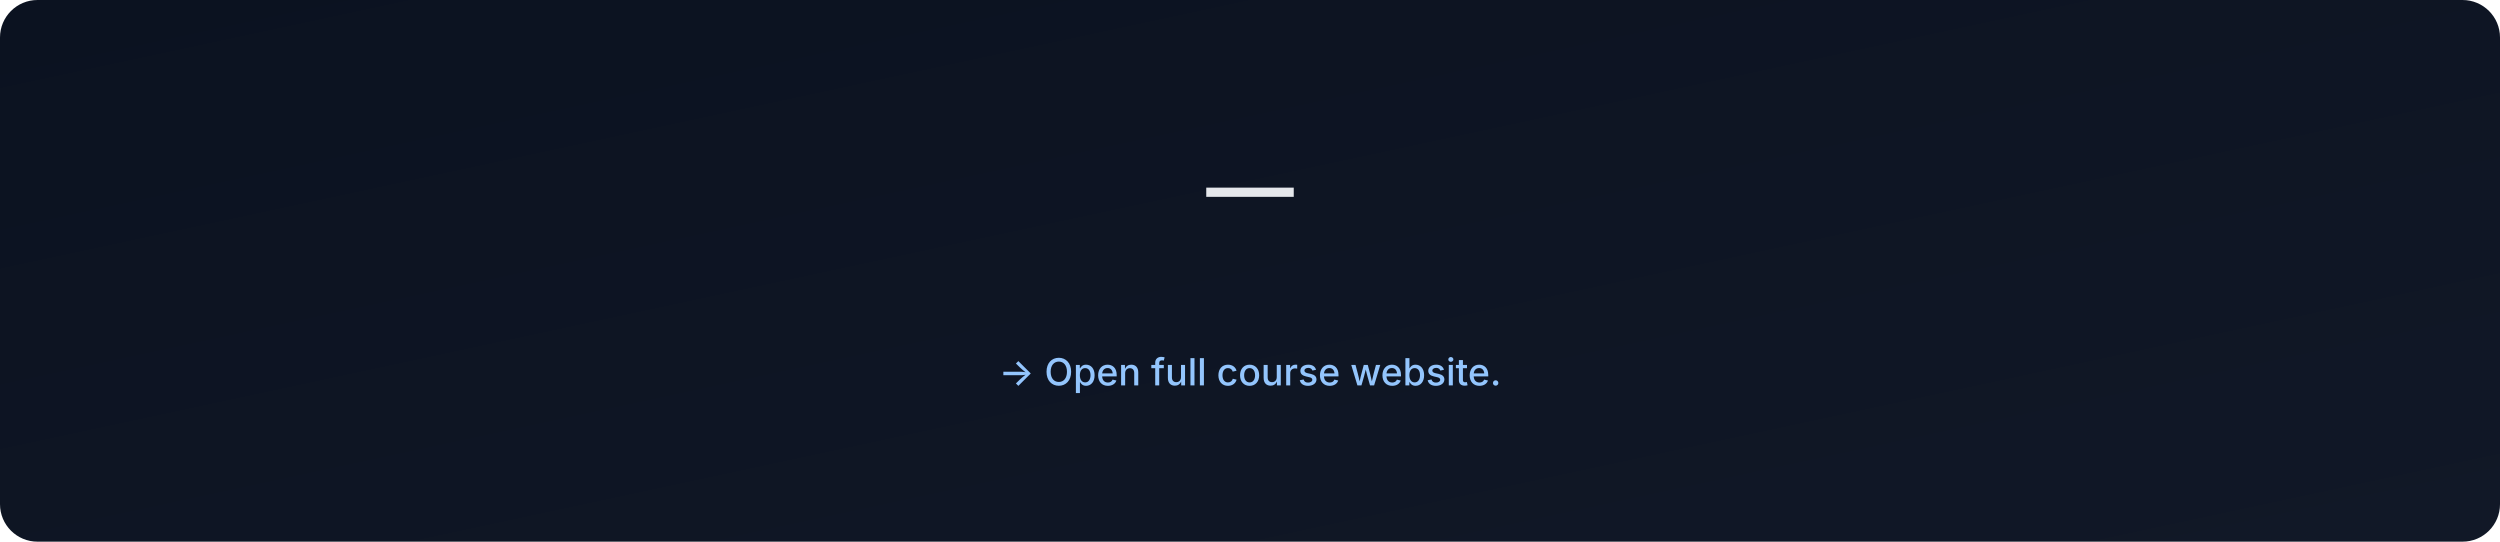
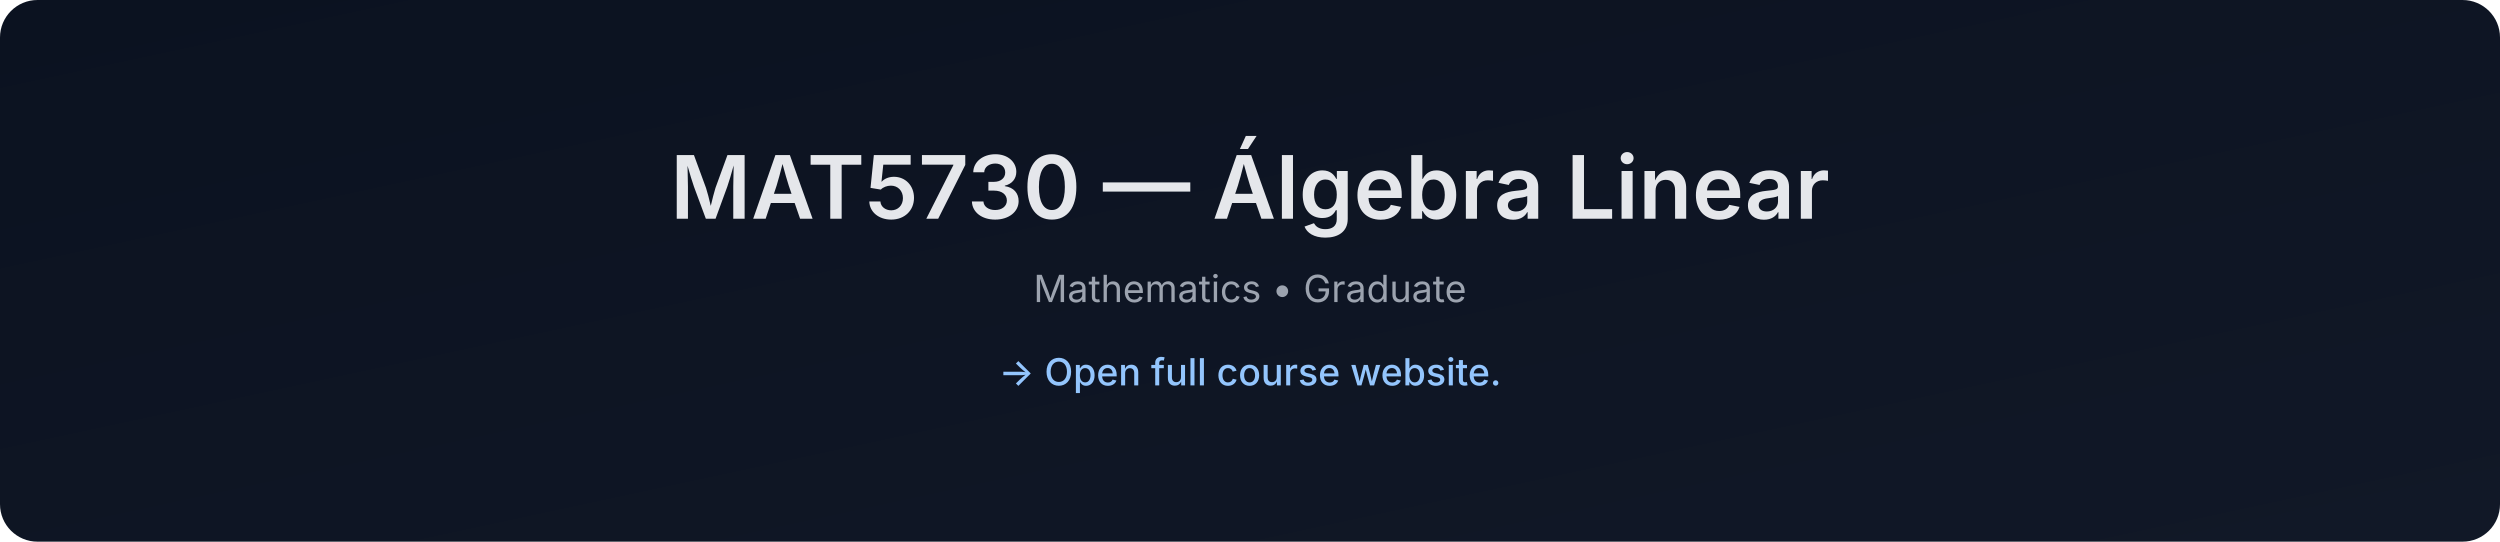
- <svg xmlns="http://www.w3.org/2000/svg" data-build="2026-01-06T02:57:15.866475Z" width="1200" height="260" viewBox="0 0 1200 260">
+ <svg xmlns="http://www.w3.org/2000/svg" data-build="2026-01-06T14:25:47.273347Z" width="1200" height="260" viewBox="0 0 1200 260">
  <defs>
    <linearGradient id="g" x1="0" x2="1" y1="0" y2="1">
      <stop offset="0%" stop-color="#0b1220" />
      <stop offset="100%" stop-color="#111827" />
    </linearGradient>
  </defs>
  <rect width="1200" height="260" rx="18" fill="url(#g)" />
  <text x="50%" y="105" text-anchor="middle" font-size="42" fill="#e5e7eb" font-family="Inter, Arial, sans-serif" font-weight="600">
-      — 
+     MAT5730 — Álgebra Linear
  </text>
  <text x="50%" y="145" text-anchor="middle" font-size="18" fill="#9ca3af" font-family="Inter, Arial, sans-serif">
-     
+     Mathematics • Graduate
  </text>
  <text x="50%" y="185" text-anchor="middle" font-size="18" fill="#93c5fd" font-family="Inter, Arial, sans-serif" font-weight="500">
    → Open full course website.
  </text>
</svg>
